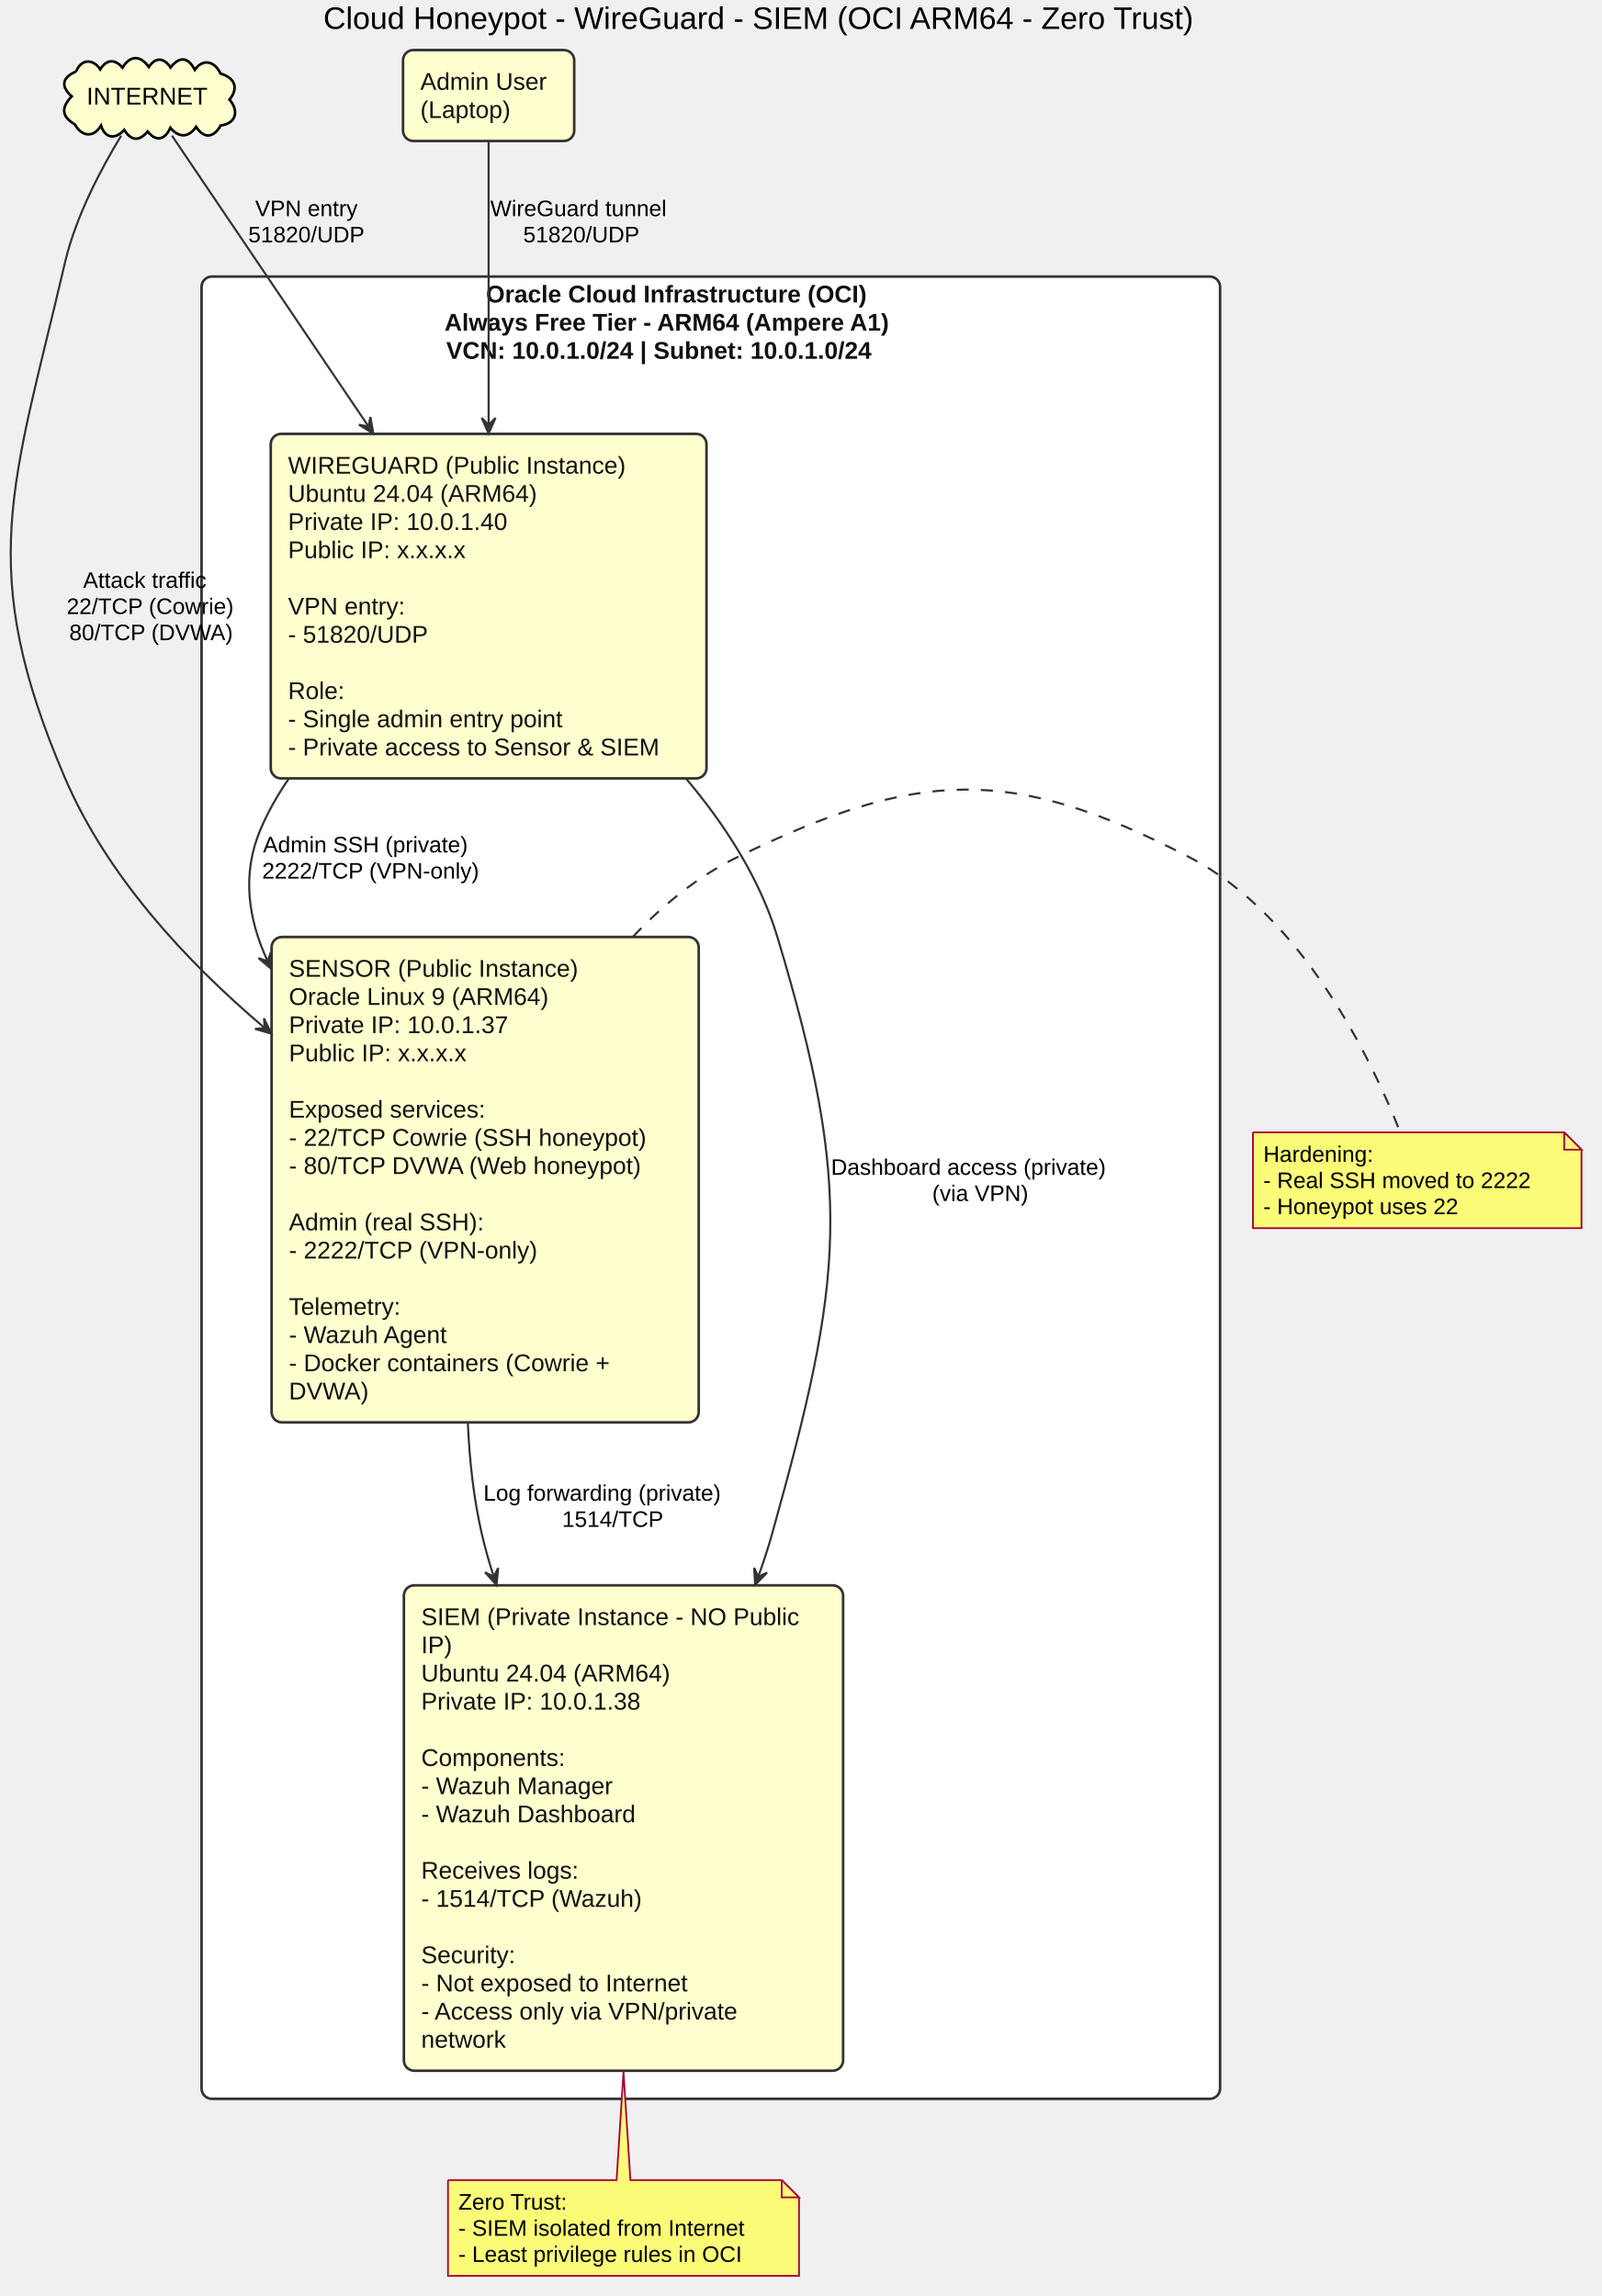
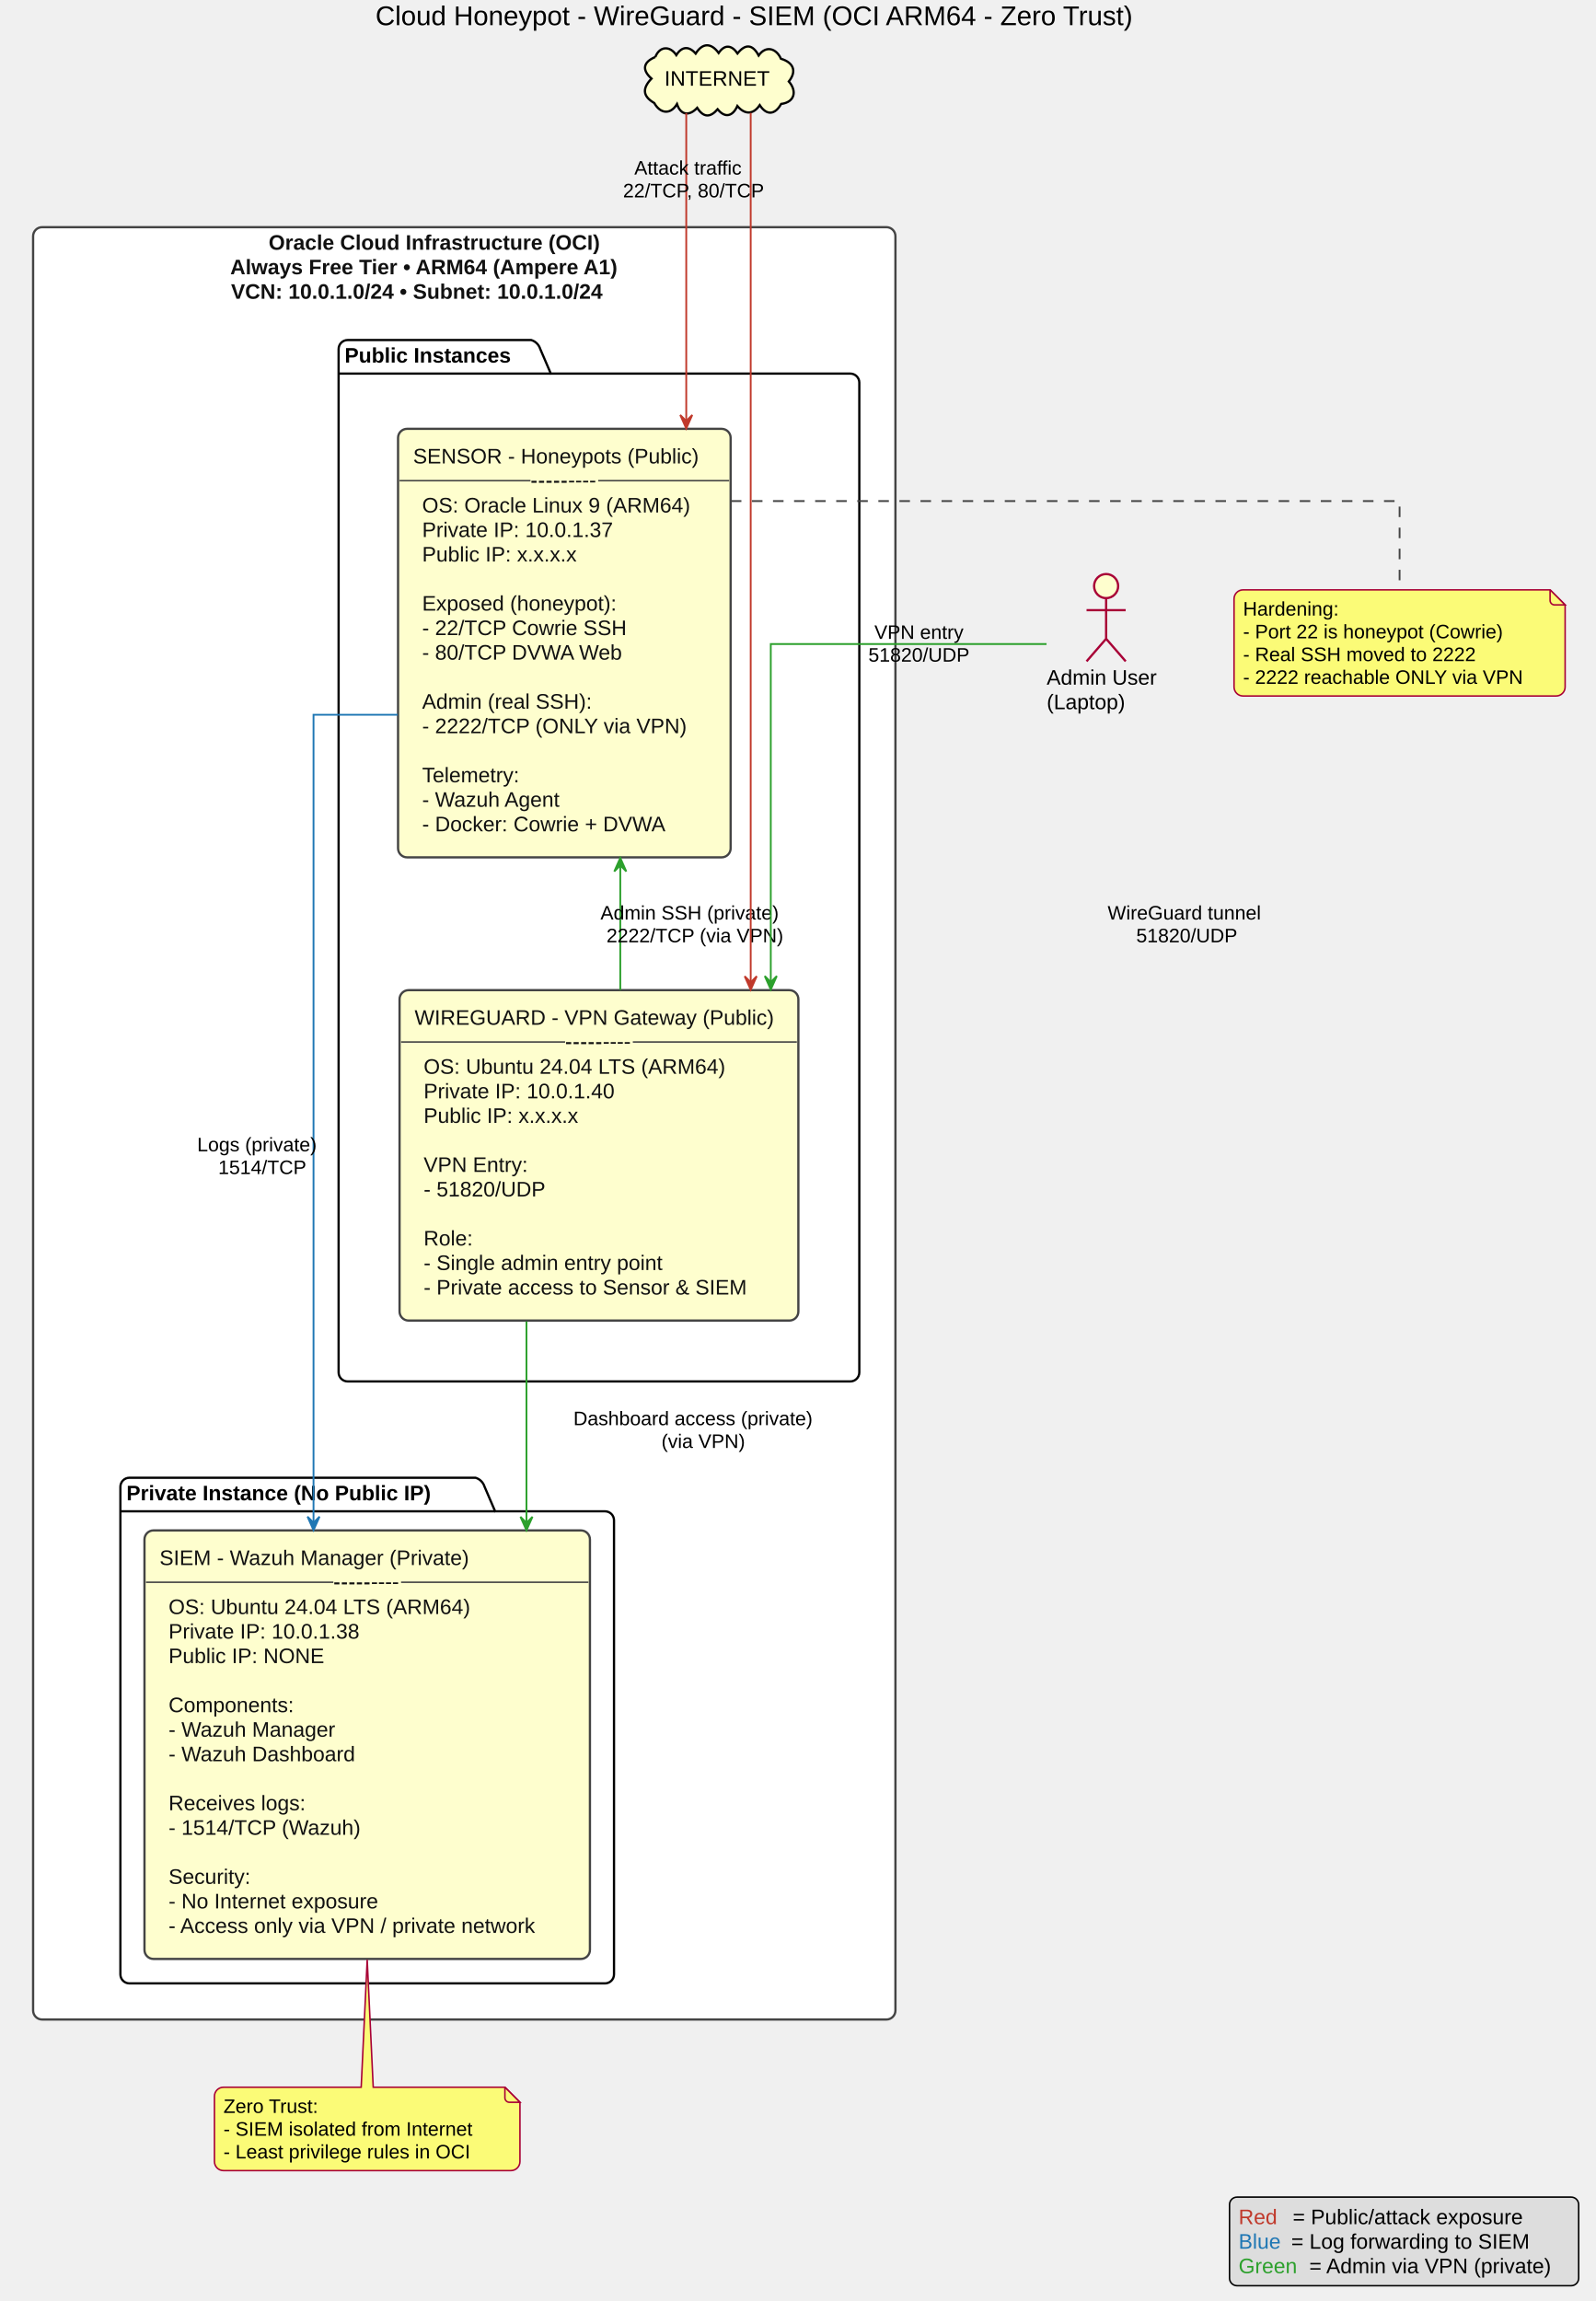
- <svg xmlns="http://www.w3.org/2000/svg" contentScriptType="application/ecmascript" contentStyleType="text/css" height="1328px" preserveAspectRatio="none" style="width:926px;height:1328px;" version="1.1" viewBox="0 0 926 1328" width="926px" zoomAndPan="magnify">
+ <svg xmlns="http://www.w3.org/2000/svg" contentScriptType="application/ecmascript" contentStyleType="text/css" height="1529px" preserveAspectRatio="none" style="width:1060px;height:1529px;" version="1.1" viewBox="0 0 1060 1529" width="1060px" zoomAndPan="magnify">
  <defs />
  <g>
-     <text fill="#000000" font-family="Arial" font-size="18" lengthAdjust="spacingAndGlyphs" textLength="559" x="187" y="16.708">Cloud Honeypot - WireGuard - SIEM (OCI ARM64 - Zero Trust)</text>
-     <rect fill="#FFFFFF" height="1054" rx="6" ry="6" style="stroke: #333333; stroke-width: 1.5;" width="589" x="116.56" y="159.953" />
-     <text fill="#111111" font-family="Arial" font-size="14" font-weight="bold" lengthAdjust="spacingAndGlyphs" textLength="260" x="281.06" y="174.948">Oracle Cloud Infrastructure (OCI)</text>
-     <text fill="#111111" font-family="Arial" font-size="14" font-weight="bold" lengthAdjust="spacingAndGlyphs" textLength="308" x="257.06" y="191.245">Always Free Tier - ARM64 (Ampere A1)</text>
-     <text fill="#111111" font-family="Arial" font-size="14" font-weight="bold" lengthAdjust="spacingAndGlyphs" textLength="306" x="258.06" y="207.542">VCN: 10.0.1.0/24 | Subnet: 10.0.1.0/24</text>
-     <rect fill="#FEFECE" height="280.75" rx="6" ry="6" style="stroke: #333333; stroke-width: 1.5;" width="254" x="233.56" y="916.953" />
-     <text fill="#111111" font-family="Arial" font-size="14" lengthAdjust="spacingAndGlyphs" textLength="230" x="243.56" y="939.948">SIEM (Private Instance - NO Public</text>
-     <text fill="#111111" font-family="Arial" font-size="14" lengthAdjust="spacingAndGlyphs" textLength="17" x="243.56" y="956.245">IP)</text>
-     <text fill="#111111" font-family="Arial" font-size="14" lengthAdjust="spacingAndGlyphs" textLength="158" x="243.56" y="972.542">Ubuntu 24.04 (ARM64)</text>
-     <text fill="#111111" font-family="Arial" font-size="14" lengthAdjust="spacingAndGlyphs" textLength="137" x="243.56" y="988.839">Private IP: 10.0.1.38</text>
-     <text fill="#111111" font-family="Arial" font-size="14" lengthAdjust="spacingAndGlyphs" textLength="0" x="247.56" y="1005.136" />
-     <text fill="#111111" font-family="Arial" font-size="14" lengthAdjust="spacingAndGlyphs" textLength="95" x="243.56" y="1021.433">Components:</text>
-     <text fill="#111111" font-family="Arial" font-size="14" lengthAdjust="spacingAndGlyphs" textLength="120" x="243.56" y="1037.729">- Wazuh Manager</text>
-     <text fill="#111111" font-family="Arial" font-size="14" lengthAdjust="spacingAndGlyphs" textLength="136" x="243.56" y="1054.026">- Wazuh Dashboard</text>
-     <text fill="#111111" font-family="Arial" font-size="14" lengthAdjust="spacingAndGlyphs" textLength="0" x="247.56" y="1070.323" />
-     <text fill="#111111" font-family="Arial" font-size="14" lengthAdjust="spacingAndGlyphs" textLength="101" x="243.56" y="1086.62">Receives logs:</text>
-     <text fill="#111111" font-family="Arial" font-size="14" lengthAdjust="spacingAndGlyphs" textLength="139" x="243.56" y="1102.917">- 1514/TCP (Wazuh)</text>
-     <text fill="#111111" font-family="Arial" font-size="14" lengthAdjust="spacingAndGlyphs" textLength="0" x="247.56" y="1119.214" />
-     <text fill="#111111" font-family="Arial" font-size="14" lengthAdjust="spacingAndGlyphs" textLength="60" x="243.56" y="1135.511">Security:</text>
-     <text fill="#111111" font-family="Arial" font-size="14" lengthAdjust="spacingAndGlyphs" textLength="173" x="243.56" y="1151.808">- Not exposed to Internet</text>
-     <text fill="#111111" font-family="Arial" font-size="14" lengthAdjust="spacingAndGlyphs" textLength="196" x="243.56" y="1168.104">- Access only via VPN/private</text>
-     <text fill="#111111" font-family="Arial" font-size="14" lengthAdjust="spacingAndGlyphs" textLength="56" x="243.56" y="1184.401">network</text>
-     <rect fill="#FEFECE" height="280.75" rx="6" ry="6" style="stroke: #333333; stroke-width: 1.5;" width="247" x="157.06" y="541.953" />
-     <text fill="#111111" font-family="Arial" font-size="14" lengthAdjust="spacingAndGlyphs" textLength="176" x="167.06" y="564.948">SENSOR (Public Instance)</text>
-     <text fill="#111111" font-family="Arial" font-size="14" lengthAdjust="spacingAndGlyphs" textLength="159" x="167.06" y="581.245">Oracle Linux 9 (ARM64)</text>
-     <text fill="#111111" font-family="Arial" font-size="14" lengthAdjust="spacingAndGlyphs" textLength="137" x="167.06" y="597.542">Private IP: 10.0.1.37</text>
-     <text fill="#111111" font-family="Arial" font-size="14" lengthAdjust="spacingAndGlyphs" textLength="106" x="167.06" y="613.839">Public IP: x.x.x.x</text>
-     <text fill="#111111" font-family="Arial" font-size="14" lengthAdjust="spacingAndGlyphs" textLength="0" x="171.06" y="630.136" />
-     <text fill="#111111" font-family="Arial" font-size="14" lengthAdjust="spacingAndGlyphs" textLength="126" x="167.06" y="646.433">Exposed services:</text>
-     <text fill="#111111" font-family="Arial" font-size="14" lengthAdjust="spacingAndGlyphs" textLength="227" x="167.06" y="662.73">- 22/TCP  Cowrie (SSH honeypot)</text>
-     <text fill="#111111" font-family="Arial" font-size="14" lengthAdjust="spacingAndGlyphs" textLength="225" x="167.06" y="679.026">- 80/TCP  DVWA (Web honeypot)</text>
-     <text fill="#111111" font-family="Arial" font-size="14" lengthAdjust="spacingAndGlyphs" textLength="0" x="171.06" y="695.323" />
-     <text fill="#111111" font-family="Arial" font-size="14" lengthAdjust="spacingAndGlyphs" textLength="119" x="167.06" y="711.62">Admin (real SSH):</text>
-     <text fill="#111111" font-family="Arial" font-size="14" lengthAdjust="spacingAndGlyphs" textLength="153" x="167.06" y="727.917">- 2222/TCP (VPN-only)</text>
-     <text fill="#111111" font-family="Arial" font-size="14" lengthAdjust="spacingAndGlyphs" textLength="0" x="171.06" y="744.214" />
-     <text fill="#111111" font-family="Arial" font-size="14" lengthAdjust="spacingAndGlyphs" textLength="74" x="167.06" y="760.511">Telemetry:</text>
-     <text fill="#111111" font-family="Arial" font-size="14" lengthAdjust="spacingAndGlyphs" textLength="101" x="167.06" y="776.808">- Wazuh Agent</text>
-     <text fill="#111111" font-family="Arial" font-size="14" lengthAdjust="spacingAndGlyphs" textLength="208" x="167.06" y="793.105">- Docker containers (Cowrie +</text>
-     <text fill="#111111" font-family="Arial" font-size="14" lengthAdjust="spacingAndGlyphs" textLength="47" x="167.06" y="809.401">DVWA)</text>
-     <rect fill="#FEFECE" height="199.266" rx="6" ry="6" style="stroke: #333333; stroke-width: 1.5;" width="252" x="156.56" y="250.953" />
-     <text fill="#111111" font-family="Arial" font-size="14" lengthAdjust="spacingAndGlyphs" textLength="204" x="166.56" y="273.948">WIREGUARD (Public Instance)</text>
-     <text fill="#111111" font-family="Arial" font-size="14" lengthAdjust="spacingAndGlyphs" textLength="158" x="166.56" y="290.245">Ubuntu 24.04 (ARM64)</text>
-     <text fill="#111111" font-family="Arial" font-size="14" lengthAdjust="spacingAndGlyphs" textLength="137" x="166.56" y="306.542">Private IP: 10.0.1.40</text>
-     <text fill="#111111" font-family="Arial" font-size="14" lengthAdjust="spacingAndGlyphs" textLength="106" x="166.56" y="322.839">Public IP: x.x.x.x</text>
-     <text fill="#111111" font-family="Arial" font-size="14" lengthAdjust="spacingAndGlyphs" textLength="0" x="170.56" y="339.136" />
-     <text fill="#111111" font-family="Arial" font-size="14" lengthAdjust="spacingAndGlyphs" textLength="72" x="166.56" y="355.433">VPN entry:</text>
-     <text fill="#111111" font-family="Arial" font-size="14" lengthAdjust="spacingAndGlyphs" textLength="89" x="166.56" y="371.729">- 51820/UDP</text>
-     <text fill="#111111" font-family="Arial" font-size="14" lengthAdjust="spacingAndGlyphs" textLength="0" x="170.56" y="388.026" />
-     <text fill="#111111" font-family="Arial" font-size="14" lengthAdjust="spacingAndGlyphs" textLength="36" x="166.56" y="404.323">Role:</text>
-     <text fill="#111111" font-family="Arial" font-size="14" lengthAdjust="spacingAndGlyphs" textLength="175" x="166.56" y="420.62">- Single admin entry point</text>
-     <text fill="#111111" font-family="Arial" font-size="14" lengthAdjust="spacingAndGlyphs" textLength="232" x="166.56" y="436.917">- Private access to Sensor &amp; SIEM</text>
-     <path d="M44.01,41.369 C46.94,33.972 53.809,33.862 57.963,40.118 C61.577,34.29 66.333,33.924 70.82,39.098 C75.426,31.797 81.144,31.865 86.089,38.733 C90.128,32.73 94.833,33.429 98.618,39.008 C103.96,32.366 108.686,32.936 112.667,40.366 C117.615,33.346 124.523,35.778 127.464,42.524 C135.469,44.931 138.389,50.493 132.715,57.648 C138.19,63.847 136.846,71.397 127.617,72.575 C123.665,79.639 118.123,80.632 113.386,73.354 C108.977,79.862 103.409,79.717 98.524,73.929 C95.581,80.611 90.493,82.4 85.411,76.088 C80.423,81.849 75.977,81.623 71.837,75.147 C66.809,80.623 60.987,80.39 58.411,72.654 C53.925,80.103 47.147,78.883 43.317,71.966 C35.268,67.291 35.475,61.995 41.476,55.728 C34.824,49.83 36.04,44.687 44.01,41.369 " fill="#FEFECE" style="stroke: #000000; stroke-width: 1.5;" />
-     <text fill="#000000" font-family="Arial" font-size="14" lengthAdjust="spacingAndGlyphs" textLength="69" x="50.06" y="60.448">INTERNET</text>
-     <rect fill="#FEFECE" height="52.594" rx="6" ry="6" style="stroke: #333333; stroke-width: 1.5;" width="99" x="233.06" y="28.953" />
-     <text fill="#111111" font-family="Arial" font-size="14" lengthAdjust="spacingAndGlyphs" textLength="79" x="243.06" y="51.948">Admin User</text>
-     <text fill="#111111" font-family="Arial" font-size="14" lengthAdjust="spacingAndGlyphs" textLength="57" x="243.06" y="68.245">(Laptop)</text>
-     <path d="M724.56,654.953 L724.56,710.352 L914.56,710.352 L914.56,664.953 L904.56,654.953 L724.56,654.953 " fill="#FBFB77" style="stroke: #A80036; stroke-width: 1.0;" />
-     <path d="M904.56,654.953 L904.56,664.953 L914.56,664.953 L904.56,654.953 " fill="#FBFB77" style="stroke: #A80036; stroke-width: 1.0;" />
-     <text fill="#000000" font-family="Arial" font-size="13" lengthAdjust="spacingAndGlyphs" textLength="70" x="730.56" y="672.02">Hardening:</text>
-     <text fill="#000000" font-family="Arial" font-size="13" lengthAdjust="spacingAndGlyphs" textLength="169" x="730.56" y="687.153">- Real SSH moved to 2222</text>
-     <text fill="#000000" font-family="Arial" font-size="13" lengthAdjust="spacingAndGlyphs" textLength="125" x="730.56" y="702.286">- Honeypot uses 22</text>
-     <path d="M259.06,1260.953 L259.06,1316.352 A0,0 0 0 0 259.06,1316.352 L462.06,1316.352 A0,0 0 0 0 462.06,1316.352 L462.06,1270.953 L452.06,1260.953 L364.56,1260.953 L360.56,1198.263 L356.56,1260.953 L259.06,1260.953 A0,0 0 0 0 259.06,1260.953 " fill="#FBFB77" style="stroke: #A80036; stroke-width: 1.0;" />
-     <path d="M452.06,1260.953 L452.06,1270.953 L462.06,1270.953 L452.06,1260.953 " fill="#FBFB77" style="stroke: #A80036; stroke-width: 1.0;" />
-     <text fill="#000000" font-family="Arial" font-size="13" lengthAdjust="spacingAndGlyphs" textLength="71" x="265.06" y="1278.02">Zero Trust:</text>
-     <text fill="#000000" font-family="Arial" font-size="13" lengthAdjust="spacingAndGlyphs" textLength="182" x="265.06" y="1293.153">- SIEM isolated from Internet</text>
-     <text fill="#000000" font-family="Arial" font-size="13" lengthAdjust="spacingAndGlyphs" textLength="177" x="265.06" y="1308.286">- Least privilege rules in OCI</text>
-     <path d="M270.55,823.143 C271.48,844.683 273.89,866.553 278.56,886.953 C280.44,895.133 282.76,903.373 285.42,911.593 " fill="none" id="Sensor-&gt;SIEM-1" style="stroke: #333333; stroke-width: 1.2;" />
-     <polygon fill="#333333" points="287.12,916.703,288.086,906.902,285.547,911.957,280.492,909.418,287.12,916.703" style="stroke: #333333; stroke-width: 1.2;" />
-     <text fill="#000000" font-family="Arial" font-size="13" lengthAdjust="spacingAndGlyphs" textLength="151" x="279.56" y="868.02">Log forwarding (private)</text>
-     <text fill="#000000" font-family="Arial" font-size="13" lengthAdjust="spacingAndGlyphs" textLength="60" x="325.06" y="883.153">1514/TCP</text>
-     <path d="M396.46,449.993 C419.32,477.023 439.43,508.263 449.56,541.953 C493.72,688.793 487.79,739.263 446.56,886.953 C444.28,895.113 441.6,903.343 438.61,911.543 " fill="none" id="WG-&gt;SIEM-1" style="stroke: #333333; stroke-width: 1.2;" />
-     <polygon fill="#333333" points="436.71,916.643,443.597,909.602,438.453,911.957,436.099,906.813,436.71,916.643" style="stroke: #333333; stroke-width: 1.2;" />
-     <text fill="#000000" font-family="Arial" font-size="13" lengthAdjust="spacingAndGlyphs" textLength="176" x="480.56" y="679.52">Dashboard access (private)</text>
-     <text fill="#000000" font-family="Arial" font-size="13" lengthAdjust="spacingAndGlyphs" textLength="59" x="539.06" y="694.653">(via VPN)</text>
-     <path d="M70.06,78.503 C58.7,97.183 43.8,125.133 37.56,151.953 C7.54,280.953 -14.6,328.213 37.56,449.953 C61.84,506.623 107.56,555.993 152.85,594.413 " fill="none" id="Internet-&gt;Sensor" style="stroke: #333333; stroke-width: 1.2;" />
-     <polygon fill="#333333" points="156.95,597.863,152.645,589.005,153.127,594.641,147.49,595.122,156.95,597.863" style="stroke: #333333; stroke-width: 1.2;" />
-     <text fill="#000000" font-family="Arial" font-size="13" lengthAdjust="spacingAndGlyphs" textLength="81" x="48.06" y="340.02">Attack traffic</text>
-     <text fill="#000000" font-family="Arial" font-size="13" lengthAdjust="spacingAndGlyphs" textLength="100" x="38.56" y="355.153">22/TCP (Cowrie)</text>
-     <text fill="#000000" font-family="Arial" font-size="13" lengthAdjust="spacingAndGlyphs" textLength="97" x="40.06" y="370.286">80/TCP (DVWA)</text>
-     <path d="M99.44,78.473 C123.38,113.893 171.9,185.693 212.98,246.493 " fill="none" id="Internet-&gt;WG" style="stroke: #333333; stroke-width: 1.2;" />
-     <polygon fill="#333333" points="215.93,250.853,214.204,241.157,213.13,246.71,207.576,245.636,215.93,250.853" style="stroke: #333333; stroke-width: 1.2;" />
-     <text fill="#000000" font-family="Arial" font-size="13" lengthAdjust="spacingAndGlyphs" textLength="64" x="147.56" y="125.02">VPN entry</text>
-     <text fill="#000000" font-family="Arial" font-size="13" lengthAdjust="spacingAndGlyphs" textLength="72" x="143.56" y="140.153">51820/UDP</text>
-     <path d="M282.56,82.203 C282.56,118.523 282.56,186.933 282.56,245.443 " fill="none" id="Admin-&gt;WG" style="stroke: #333333; stroke-width: 1.2;" />
-     <polygon fill="#333333" points="282.56,250.713,286.56,241.713,282.56,245.713,278.56,241.713,282.56,250.713" style="stroke: #333333; stroke-width: 1.2;" />
-     <text fill="#000000" font-family="Arial" font-size="13" lengthAdjust="spacingAndGlyphs" textLength="110" x="283.56" y="125.02">WireGuard tunnel</text>
-     <text fill="#000000" font-family="Arial" font-size="13" lengthAdjust="spacingAndGlyphs" textLength="72" x="302.56" y="140.153">51820/UDP</text>
-     <path d="M167.02,450.343 C160.54,459.743 154.91,469.643 150.56,479.953 C139.74,505.593 143.43,531.573 154.8,555.983 " fill="none" id="WG-&gt;Sensor" style="stroke: #333333; stroke-width: 1.2;" />
-     <polygon fill="#333333" points="157,560.513,156.666,550.67,154.815,556.016,149.47,554.165,157,560.513" style="stroke: #333333; stroke-width: 1.2;" />
-     <text fill="#000000" font-family="Arial" font-size="13" lengthAdjust="spacingAndGlyphs" textLength="131" x="152.06" y="493.02">Admin SSH (private)</text>
-     <text fill="#000000" font-family="Arial" font-size="13" lengthAdjust="spacingAndGlyphs" textLength="132" x="151.56" y="508.153">2222/TCP (VPN-only)</text>
-     <path d="M366.03,541.803 C383.51,523.283 403.55,506.943 426.06,495.953 C530.7,444.873 584.69,442.353 688.06,495.953 C752.95,529.603 792.61,611.613 809.7,654.813 " fill="none" id="Sensor-GMN18" style="stroke: #333333; stroke-width: 1.2; stroke-dasharray: 7.0,7.0;" />
+     <text fill="#000000" font-family="Arial" font-size="18" lengthAdjust="spacingAndGlyphs" textLength="559" x="249.5" y="16.708">Cloud Honeypot - WireGuard - SIEM (OCI ARM64 - Zero Trust)</text>
+     <rect fill="#FFFFFF" height="1191" rx="6" ry="6" style="stroke: #444444; stroke-width: 1.5;" width="573" x="22" y="150.953" />
+     <text fill="#111111" font-family="Arial" font-size="14" font-weight="bold" lengthAdjust="spacingAndGlyphs" textLength="260" x="178.5" y="165.948">Oracle Cloud Infrastructure (OCI)</text>
+     <text fill="#111111" font-family="Arial" font-size="14" font-weight="bold" lengthAdjust="spacingAndGlyphs" textLength="311" x="153" y="182.245">Always Free Tier • ARM64 (Ampere A1)</text>
+     <text fill="#111111" font-family="Arial" font-size="14" font-weight="bold" lengthAdjust="spacingAndGlyphs" textLength="310" x="153.5" y="198.542">VCN: 10.0.1.0/24 • Subnet: 10.0.1.0/24</text>
+     <path d="M231,225.953 L353,225.953 A9,9 0 0 1 359,231.953 L366,248.25 L565,248.25 A6,6 0 0 1 571,254.25 L571,911.953 A6,6 0 0 1 565,917.953 L231,917.953 A6,6 0 0 1 225,911.953 L225,231.953 A6,6 0 0 1 231,225.953 " fill="#FFFFFF" style="stroke: #000000; stroke-width: 1.5;" />
+     <line style="stroke: #000000; stroke-width: 1.5;" x1="225" x2="366" y1="248.25" y2="248.25" />
+     <text fill="#000000" font-family="Arial" font-size="14" font-weight="bold" lengthAdjust="spacingAndGlyphs" textLength="128" x="229" y="240.948">Public Instances</text>
+     <path d="M86,981.953 L316,981.953 A9,9 0 0 1 322,987.953 L329,1004.25 L402,1004.25 A6,6 0 0 1 408,1010.25 L408,1311.953 A6,6 0 0 1 402,1317.953 L86,1317.953 A6,6 0 0 1 80,1311.953 L80,987.953 A6,6 0 0 1 86,981.953 " fill="#FFFFFF" style="stroke: #000000; stroke-width: 1.5;" />
+     <line style="stroke: #000000; stroke-width: 1.5;" x1="80" x2="329" y1="1004.25" y2="1004.25" />
+     <text fill="#000000" font-family="Arial" font-size="14" font-weight="bold" lengthAdjust="spacingAndGlyphs" textLength="236" x="84" y="996.948">Private Instance (No Public IP)</text>
+     <rect fill="#FEFECE" height="284.75" rx="6" ry="6" style="stroke: #444444; stroke-width: 1.5;" width="221" x="264.5" y="284.953" />
+     <text fill="#111111" font-family="Arial" font-size="14" lengthAdjust="spacingAndGlyphs" textLength="201" x="274.5" y="307.948">SENSOR - Honeypots (Public)</text>
+     <text fill="#111111" font-family="Arial" font-size="14" lengthAdjust="spacingAndGlyphs" textLength="188" x="280.5" y="340.542">OS: Oracle Linux 9 (ARM64)</text>
+     <text fill="#111111" font-family="Arial" font-size="14" lengthAdjust="spacingAndGlyphs" textLength="137" x="280.5" y="356.839">Private IP: 10.0.1.37</text>
+     <text fill="#111111" font-family="Arial" font-size="14" lengthAdjust="spacingAndGlyphs" textLength="106" x="280.5" y="373.136">Public IP: x.x.x.x</text>
+     <text fill="#111111" font-family="Arial" font-size="14" lengthAdjust="spacingAndGlyphs" textLength="0" x="284.5" y="389.433" />
+     <text fill="#111111" font-family="Arial" font-size="14" lengthAdjust="spacingAndGlyphs" textLength="145" x="280.5" y="405.729">Exposed (honeypot):</text>
+     <text fill="#111111" font-family="Arial" font-size="14" lengthAdjust="spacingAndGlyphs" textLength="147" x="280.5" y="422.026">- 22/TCP  Cowrie SSH</text>
+     <text fill="#111111" font-family="Arial" font-size="14" lengthAdjust="spacingAndGlyphs" textLength="145" x="280.5" y="438.323">- 80/TCP  DVWA Web</text>
+     <text fill="#111111" font-family="Arial" font-size="14" lengthAdjust="spacingAndGlyphs" textLength="0" x="284.5" y="454.62" />
+     <text fill="#111111" font-family="Arial" font-size="14" lengthAdjust="spacingAndGlyphs" textLength="119" x="280.5" y="470.917">Admin (real SSH):</text>
+     <text fill="#111111" font-family="Arial" font-size="14" lengthAdjust="spacingAndGlyphs" textLength="187" x="280.5" y="487.214">- 2222/TCP  (ONLY via VPN)</text>
+     <text fill="#111111" font-family="Arial" font-size="14" lengthAdjust="spacingAndGlyphs" textLength="0" x="284.5" y="503.511" />
+     <text fill="#111111" font-family="Arial" font-size="14" lengthAdjust="spacingAndGlyphs" textLength="74" x="280.5" y="519.808">Telemetry:</text>
+     <text fill="#111111" font-family="Arial" font-size="14" lengthAdjust="spacingAndGlyphs" textLength="101" x="280.5" y="536.105">- Wazuh Agent</text>
+     <text fill="#111111" font-family="Arial" font-size="14" lengthAdjust="spacingAndGlyphs" textLength="177" x="280.5" y="552.401">- Docker: Cowrie + DVWA</text>
+     <line style="stroke: #444444; stroke-width: 1.0;" x1="265.5" x2="352.5" y1="319.398" y2="319.398" />
+     <text fill="#111111" font-family="Arial" font-size="14" lengthAdjust="spacingAndGlyphs" text-decoration="line-through" textLength="5" x="352.5" y="323.745">-</text>
+     <text fill="#111111" font-family="Arial" font-size="14" lengthAdjust="spacingAndGlyphs" text-decoration="line-through" textLength="5" x="357.5" y="323.745">-</text>
+     <text fill="#111111" font-family="Arial" font-size="14" lengthAdjust="spacingAndGlyphs" text-decoration="line-through" textLength="5" x="362.5" y="323.745">-</text>
+     <text fill="#111111" font-family="Arial" font-size="14" lengthAdjust="spacingAndGlyphs" text-decoration="line-through" textLength="5" x="367.5" y="323.745">-</text>
+     <text fill="#111111" font-family="Arial" font-size="14" lengthAdjust="spacingAndGlyphs" text-decoration="line-through" textLength="5" x="372.5" y="323.745">-</text>
+     <text fill="#111111" font-family="Arial" font-size="14" lengthAdjust="spacingAndGlyphs" textLength="20" x="377.5" y="323.745">----</text>
+     <line style="stroke: #444444; stroke-width: 1.0;" x1="397.5" x2="484.5" y1="319.398" y2="319.398" />
+     <rect fill="#FEFECE" height="219.562" rx="6" ry="6" style="stroke: #444444; stroke-width: 1.5;" width="265" x="265.5" y="657.953" />
+     <text fill="#111111" font-family="Arial" font-size="14" lengthAdjust="spacingAndGlyphs" textLength="245" x="275.5" y="680.948">WIREGUARD - VPN Gateway (Public)</text>
+     <text fill="#111111" font-family="Arial" font-size="14" lengthAdjust="spacingAndGlyphs" textLength="216" x="281.5" y="713.542">OS: Ubuntu 24.04 LTS (ARM64)</text>
+     <text fill="#111111" font-family="Arial" font-size="14" lengthAdjust="spacingAndGlyphs" textLength="137" x="281.5" y="729.839">Private IP: 10.0.1.40</text>
+     <text fill="#111111" font-family="Arial" font-size="14" lengthAdjust="spacingAndGlyphs" textLength="106" x="281.5" y="746.136">Public IP: x.x.x.x</text>
+     <text fill="#111111" font-family="Arial" font-size="14" lengthAdjust="spacingAndGlyphs" textLength="0" x="285.5" y="762.433" />
+     <text fill="#111111" font-family="Arial" font-size="14" lengthAdjust="spacingAndGlyphs" textLength="72" x="281.5" y="778.73">VPN Entry:</text>
+     <text fill="#111111" font-family="Arial" font-size="14" lengthAdjust="spacingAndGlyphs" textLength="89" x="281.5" y="795.026">- 51820/UDP</text>
+     <text fill="#111111" font-family="Arial" font-size="14" lengthAdjust="spacingAndGlyphs" textLength="0" x="285.5" y="811.323" />
+     <text fill="#111111" font-family="Arial" font-size="14" lengthAdjust="spacingAndGlyphs" textLength="36" x="281.5" y="827.62">Role:</text>
+     <text fill="#111111" font-family="Arial" font-size="14" lengthAdjust="spacingAndGlyphs" textLength="175" x="281.5" y="843.917">- Single admin entry point</text>
+     <text fill="#111111" font-family="Arial" font-size="14" lengthAdjust="spacingAndGlyphs" textLength="232" x="281.5" y="860.214">- Private access to Sensor &amp; SIEM</text>
+     <line style="stroke: #444444; stroke-width: 1.0;" x1="266.5" x2="375.5" y1="692.398" y2="692.398" />
+     <text fill="#111111" font-family="Arial" font-size="14" lengthAdjust="spacingAndGlyphs" text-decoration="line-through" textLength="5" x="375.5" y="696.745">-</text>
+     <text fill="#111111" font-family="Arial" font-size="14" lengthAdjust="spacingAndGlyphs" text-decoration="line-through" textLength="5" x="380.5" y="696.745">-</text>
+     <text fill="#111111" font-family="Arial" font-size="14" lengthAdjust="spacingAndGlyphs" text-decoration="line-through" textLength="5" x="385.5" y="696.745">-</text>
+     <text fill="#111111" font-family="Arial" font-size="14" lengthAdjust="spacingAndGlyphs" text-decoration="line-through" textLength="5" x="390.5" y="696.745">-</text>
+     <text fill="#111111" font-family="Arial" font-size="14" lengthAdjust="spacingAndGlyphs" text-decoration="line-through" textLength="5" x="395.5" y="696.745">-</text>
+     <text fill="#111111" font-family="Arial" font-size="14" lengthAdjust="spacingAndGlyphs" textLength="20" x="400.5" y="696.745">----</text>
+     <line style="stroke: #444444; stroke-width: 1.0;" x1="420.5" x2="529.5" y1="692.398" y2="692.398" />
+     <rect fill="#FEFECE" height="284.75" rx="6" ry="6" style="stroke: #444444; stroke-width: 1.5;" width="296" x="96" y="1016.953" />
+     <text fill="#111111" font-family="Arial" font-size="14" lengthAdjust="spacingAndGlyphs" textLength="217" x="106" y="1039.948">SIEM - Wazuh Manager (Private)</text>
+     <text fill="#111111" font-family="Arial" font-size="14" lengthAdjust="spacingAndGlyphs" textLength="216" x="112" y="1072.542">OS: Ubuntu 24.04 LTS (ARM64)</text>
+     <text fill="#111111" font-family="Arial" font-size="14" lengthAdjust="spacingAndGlyphs" textLength="137" x="112" y="1088.839">Private IP: 10.0.1.38</text>
+     <text fill="#111111" font-family="Arial" font-size="14" lengthAdjust="spacingAndGlyphs" textLength="106" x="112" y="1105.136">Public IP: NONE</text>
+     <text fill="#111111" font-family="Arial" font-size="14" lengthAdjust="spacingAndGlyphs" textLength="0" x="116" y="1121.433" />
+     <text fill="#111111" font-family="Arial" font-size="14" lengthAdjust="spacingAndGlyphs" textLength="95" x="112" y="1137.729">Components:</text>
+     <text fill="#111111" font-family="Arial" font-size="14" lengthAdjust="spacingAndGlyphs" textLength="120" x="112" y="1154.026">- Wazuh Manager</text>
+     <text fill="#111111" font-family="Arial" font-size="14" lengthAdjust="spacingAndGlyphs" textLength="136" x="112" y="1170.323">- Wazuh Dashboard</text>
+     <text fill="#111111" font-family="Arial" font-size="14" lengthAdjust="spacingAndGlyphs" textLength="0" x="116" y="1186.62" />
+     <text fill="#111111" font-family="Arial" font-size="14" lengthAdjust="spacingAndGlyphs" textLength="101" x="112" y="1202.917">Receives logs:</text>
+     <text fill="#111111" font-family="Arial" font-size="14" lengthAdjust="spacingAndGlyphs" textLength="139" x="112" y="1219.214">- 1514/TCP (Wazuh)</text>
+     <text fill="#111111" font-family="Arial" font-size="14" lengthAdjust="spacingAndGlyphs" textLength="0" x="116" y="1235.511" />
+     <text fill="#111111" font-family="Arial" font-size="14" lengthAdjust="spacingAndGlyphs" textLength="60" x="112" y="1251.808">Security:</text>
+     <text fill="#111111" font-family="Arial" font-size="14" lengthAdjust="spacingAndGlyphs" textLength="155" x="112" y="1268.104">- No Internet exposure</text>
+     <text fill="#111111" font-family="Arial" font-size="14" lengthAdjust="spacingAndGlyphs" textLength="264" x="112" y="1284.401">- Access only via VPN / private network</text>
+     <line style="stroke: #444444; stroke-width: 1.0;" x1="97" x2="221.5" y1="1051.398" y2="1051.398" />
+     <text fill="#111111" font-family="Arial" font-size="14" lengthAdjust="spacingAndGlyphs" text-decoration="line-through" textLength="5" x="221.5" y="1055.745">-</text>
+     <text fill="#111111" font-family="Arial" font-size="14" lengthAdjust="spacingAndGlyphs" text-decoration="line-through" textLength="5" x="226.5" y="1055.745">-</text>
+     <text fill="#111111" font-family="Arial" font-size="14" lengthAdjust="spacingAndGlyphs" text-decoration="line-through" textLength="5" x="231.5" y="1055.745">-</text>
+     <text fill="#111111" font-family="Arial" font-size="14" lengthAdjust="spacingAndGlyphs" text-decoration="line-through" textLength="5" x="236.5" y="1055.745">-</text>
+     <text fill="#111111" font-family="Arial" font-size="14" lengthAdjust="spacingAndGlyphs" text-decoration="line-through" textLength="5" x="241.5" y="1055.745">-</text>
+     <text fill="#111111" font-family="Arial" font-size="14" lengthAdjust="spacingAndGlyphs" textLength="20" x="246.5" y="1055.745">----</text>
+     <line style="stroke: #444444; stroke-width: 1.0;" x1="266.5" x2="391" y1="1051.398" y2="1051.398" />
+     <path d="M435.45,37.869 C438.38,30.472 445.249,30.362 449.403,36.618 C453.017,30.79 457.773,30.424 462.26,35.598 C466.866,28.297 472.584,28.365 477.529,35.233 C481.568,29.23 486.273,29.929 490.058,35.508 C495.4,28.866 500.126,29.436 504.107,36.866 C509.055,29.846 515.963,32.278 518.904,39.024 C526.909,41.431 529.829,46.993 524.155,54.148 C529.63,60.347 528.286,67.897 519.057,69.075 C515.105,76.139 509.563,77.132 504.826,69.854 C500.417,76.362 494.849,76.217 489.964,70.429 C487.021,77.111 481.933,78.9 476.851,72.588 C471.863,78.349 467.417,78.123 463.277,71.647 C458.249,77.123 452.427,76.89 449.851,69.154 C445.365,76.603 438.587,75.383 434.757,68.466 C426.708,63.791 426.915,58.495 432.916,52.228 C426.264,46.33 427.48,41.187 435.45,37.869 " fill="#FEFECE" style="stroke: #000000; stroke-width: 1.5;" />
+     <text fill="#000000" font-family="Arial" font-size="14" lengthAdjust="spacingAndGlyphs" textLength="69" x="441.5" y="56.948">INTERNET</text>
+     <ellipse cx="735" cy="389.453" fill="#FEFECE" rx="8" ry="8" style="stroke: #A80036; stroke-width: 1.5;" />
+     <path d="M735,397.453 L735,424.453 M722,405.453 L748,405.453 M735,424.453 L722,439.453 M735,424.453 L748,439.453 " fill="none" style="stroke: #A80036; stroke-width: 1.5;" />
+     <text fill="#000000" font-family="Arial" font-size="14" lengthAdjust="spacingAndGlyphs" textLength="79" x="695.5" y="454.948">Admin User</text>
+     <text fill="#000000" font-family="Arial" font-size="14" lengthAdjust="spacingAndGlyphs" textLength="57" x="695.5" y="471.245">(Laptop)</text>
+     <path d="M820,397.953 L820,456.484 A6,6 0 0 0 826,462.484 L1034,462.484 A6,6 0 0 0 1040,456.484 L1040,401.953 L1030,391.953 L826,391.953 A6,6 0 0 0 820,397.953 " fill="#FBFB77" style="stroke: #A80036; stroke-width: 1.0;" />
+     <path d="M1030,391.953 L1030,398.953 A3,3 0 0 0 1033,401.953 L1040,401.953 L1030,391.953 " fill="#FBFB77" style="stroke: #A80036; stroke-width: 1.0;" />
+     <text fill="#000000" font-family="Arial" font-size="13" lengthAdjust="spacingAndGlyphs" textLength="70" x="826" y="409.02">Hardening:</text>
+     <text fill="#000000" font-family="Arial" font-size="13" lengthAdjust="spacingAndGlyphs" textLength="189" x="826" y="424.153">- Port 22 is honeypot (Cowrie)</text>
+     <text fill="#000000" font-family="Arial" font-size="13" lengthAdjust="spacingAndGlyphs" textLength="169" x="826" y="439.286">- Real SSH moved to 2222</text>
+     <text fill="#000000" font-family="Arial" font-size="13" lengthAdjust="spacingAndGlyphs" textLength="199" x="826" y="454.418">- 2222 reachable ONLY via VPN</text>
+     <path d="M142.5,1392.953 L142.5,1436.352 A6,6 0 0 0 148.5,1442.352 L339.5,1442.352 A6,6 0 0 0 345.5,1436.352 L345.5,1396.953 L335.5,1386.953 L248,1386.953 L244,1302.233 L240,1386.953 L148.5,1386.953 A6,6 0 0 0 142.5,1392.953 " fill="#FBFB77" style="stroke: #A80036; stroke-width: 1.0;" />
+     <path d="M335.5,1386.953 L335.5,1393.953 A3,3 0 0 0 338.5,1396.953 L345.5,1396.953 L335.5,1386.953 " fill="#FBFB77" style="stroke: #A80036; stroke-width: 1.0;" />
+     <text fill="#000000" font-family="Arial" font-size="13" lengthAdjust="spacingAndGlyphs" textLength="71" x="148.5" y="1404.02">Zero Trust:</text>
+     <text fill="#000000" font-family="Arial" font-size="13" lengthAdjust="spacingAndGlyphs" textLength="182" x="148.5" y="1419.153">- SIEM isolated from Internet</text>
+     <text fill="#000000" font-family="Arial" font-size="13" lengthAdjust="spacingAndGlyphs" textLength="177" x="148.5" y="1434.286">- Least privilege rules in OCI</text>
+     <path d="M412.17,657.873 C412.17,657.873 412.17,575.083 412.17,575.083 " fill="none" id="WG-&gt;Sensor" style="stroke: #2CA02C; stroke-width: 1.2;" />
+     <polygon fill="#2CA02C" points="412.17,570.083,408.17,579.083,412.17,575.083,416.17,579.083,412.17,570.083" style="stroke: #2CA02C; stroke-width: 1.2;" />
+     <text fill="#000000" font-family="Arial" font-size="13" lengthAdjust="spacingAndGlyphs" textLength="131" x="399" y="611.02">Admin SSH (private)</text>
+     <text fill="#000000" font-family="Arial" font-size="13" lengthAdjust="spacingAndGlyphs" textLength="123" x="403" y="626.153">2222/TCP (via VPN)</text>
+     <path d="M349.83,878.053 C349.83,878.053 349.83,1011.893 349.83,1011.893 " fill="none" id="WG-&gt;SIEM-1" style="stroke: #2CA02C; stroke-width: 1.2;" />
+     <polygon fill="#2CA02C" points="349.83,1016.893,353.83,1007.893,349.83,1011.893,345.83,1007.893,349.83,1016.893" style="stroke: #2CA02C; stroke-width: 1.2;" />
+     <text fill="#000000" font-family="Arial" font-size="13" lengthAdjust="spacingAndGlyphs" textLength="176" x="381" y="947.02">Dashboard access (private)</text>
+     <text fill="#000000" font-family="Arial" font-size="13" lengthAdjust="spacingAndGlyphs" textLength="59" x="439.5" y="962.153">(via VPN)</text>
+     <path d="M264.29,474.953 C233.51,474.953 208.33,474.953 208.33,474.953 C208.33,474.953 208.33,1011.793 208.33,1011.793 " fill="none" id="Sensor-&gt;SIEM-1" style="stroke: #1F77B4; stroke-width: 1.2;" />
+     <polygon fill="#1F77B4" points="208.33,1016.793,212.33,1007.793,208.33,1011.793,204.33,1007.793,208.33,1016.793" style="stroke: #1F77B4; stroke-width: 1.2;" />
+     <text fill="#000000" font-family="Arial" font-size="13" lengthAdjust="spacingAndGlyphs" textLength="88" x="131" y="765.02">Logs (private)</text>
+     <text fill="#000000" font-family="Arial" font-size="13" lengthAdjust="spacingAndGlyphs" textLength="60" x="145" y="780.153">1514/TCP</text>
+     <path d="M456,75.163 C456,75.163 456,279.743 456,279.743 " fill="none" id="Internet-&gt;Sensor" style="stroke: #C0392B; stroke-width: 1.2;" />
+     <polygon fill="#C0392B" points="456,284.743,460,275.743,456,279.743,452,275.743,456,284.743" style="stroke: #C0392B; stroke-width: 1.2;" />
+     <text fill="#000000" font-family="Arial" font-size="13" lengthAdjust="spacingAndGlyphs" textLength="81" x="421.5" y="116.02">Attack traffic</text>
+     <text fill="#000000" font-family="Arial" font-size="13" lengthAdjust="spacingAndGlyphs" textLength="96" x="414" y="131.153">22/TCP, 80/TCP</text>
+     <path d="M498.83,74.963 C498.83,74.963 498.83,652.693 498.83,652.693 " fill="none" id="Internet-&gt;WG" style="stroke: #C0392B; stroke-width: 1.2;" />
+     <polygon fill="#C0392B" points="498.83,657.693,502.83,648.693,498.83,652.693,494.83,648.693,498.83,657.693" style="stroke: #C0392B; stroke-width: 1.2;" />
+     <text fill="#000000" font-family="Arial" font-size="13" lengthAdjust="spacingAndGlyphs" textLength="64" x="581" y="424.52">VPN entry</text>
+     <text fill="#000000" font-family="Arial" font-size="13" lengthAdjust="spacingAndGlyphs" textLength="72" x="577" y="439.653">51820/UDP</text>
+     <path d="M695.42,427.953 C631.39,427.953 512.17,427.953 512.17,427.953 C512.17,427.953 512.17,652.563 512.17,652.563 " fill="none" id="Admin-&gt;WG" style="stroke: #2CA02C; stroke-width: 1.2;" />
+     <polygon fill="#2CA02C" points="512.17,657.563,516.17,648.563,512.17,652.563,508.17,648.563,512.17,657.563" style="stroke: #2CA02C; stroke-width: 1.2;" />
+     <text fill="#000000" font-family="Arial" font-size="13" lengthAdjust="spacingAndGlyphs" textLength="110" x="736" y="611.02">WireGuard tunnel</text>
+     <text fill="#000000" font-family="Arial" font-size="13" lengthAdjust="spacingAndGlyphs" textLength="72" x="755" y="626.153">51820/UDP</text>
+     <path d="M485.65,332.953 C647.56,332.953 930,332.953 930,332.953 C930,332.953 930,364.963 930,391.723 " fill="none" id="Sensor-GMN21" style="stroke: #444444; stroke-width: 1.2; stroke-dasharray: 7.0,7.0;" />
+     <rect fill="#DDDDDD" height="58.891" rx="5" ry="5" style="stroke: #000000; stroke-width: 1.0;" width="232" x="817" y="1459.953" />
+     <text fill="#C0392B" font-family="Arial" font-size="14" lengthAdjust="spacingAndGlyphs" textLength="28" x="823" y="1477.948">Red</text>
+     <text fill="#000000" font-family="Arial" font-size="14" lengthAdjust="spacingAndGlyphs" textLength="173" x="859" y="1477.948">= Public/attack exposure</text>
+     <text fill="#1F77B4" font-family="Arial" font-size="14" lengthAdjust="spacingAndGlyphs" textLength="31" x="823" y="1494.245">Blue</text>
+     <text fill="#000000" font-family="Arial" font-size="14" lengthAdjust="spacingAndGlyphs" textLength="172" x="858" y="1494.245">= Log forwarding to SIEM</text>
+     <text fill="#2CA02C" font-family="Arial" font-size="14" lengthAdjust="spacingAndGlyphs" textLength="43" x="823" y="1510.542">Green</text>
+     <text fill="#000000" font-family="Arial" font-size="14" lengthAdjust="spacingAndGlyphs" textLength="173" x="870" y="1510.542">= Admin via VPN (private)</text>
  </g>
</svg>
